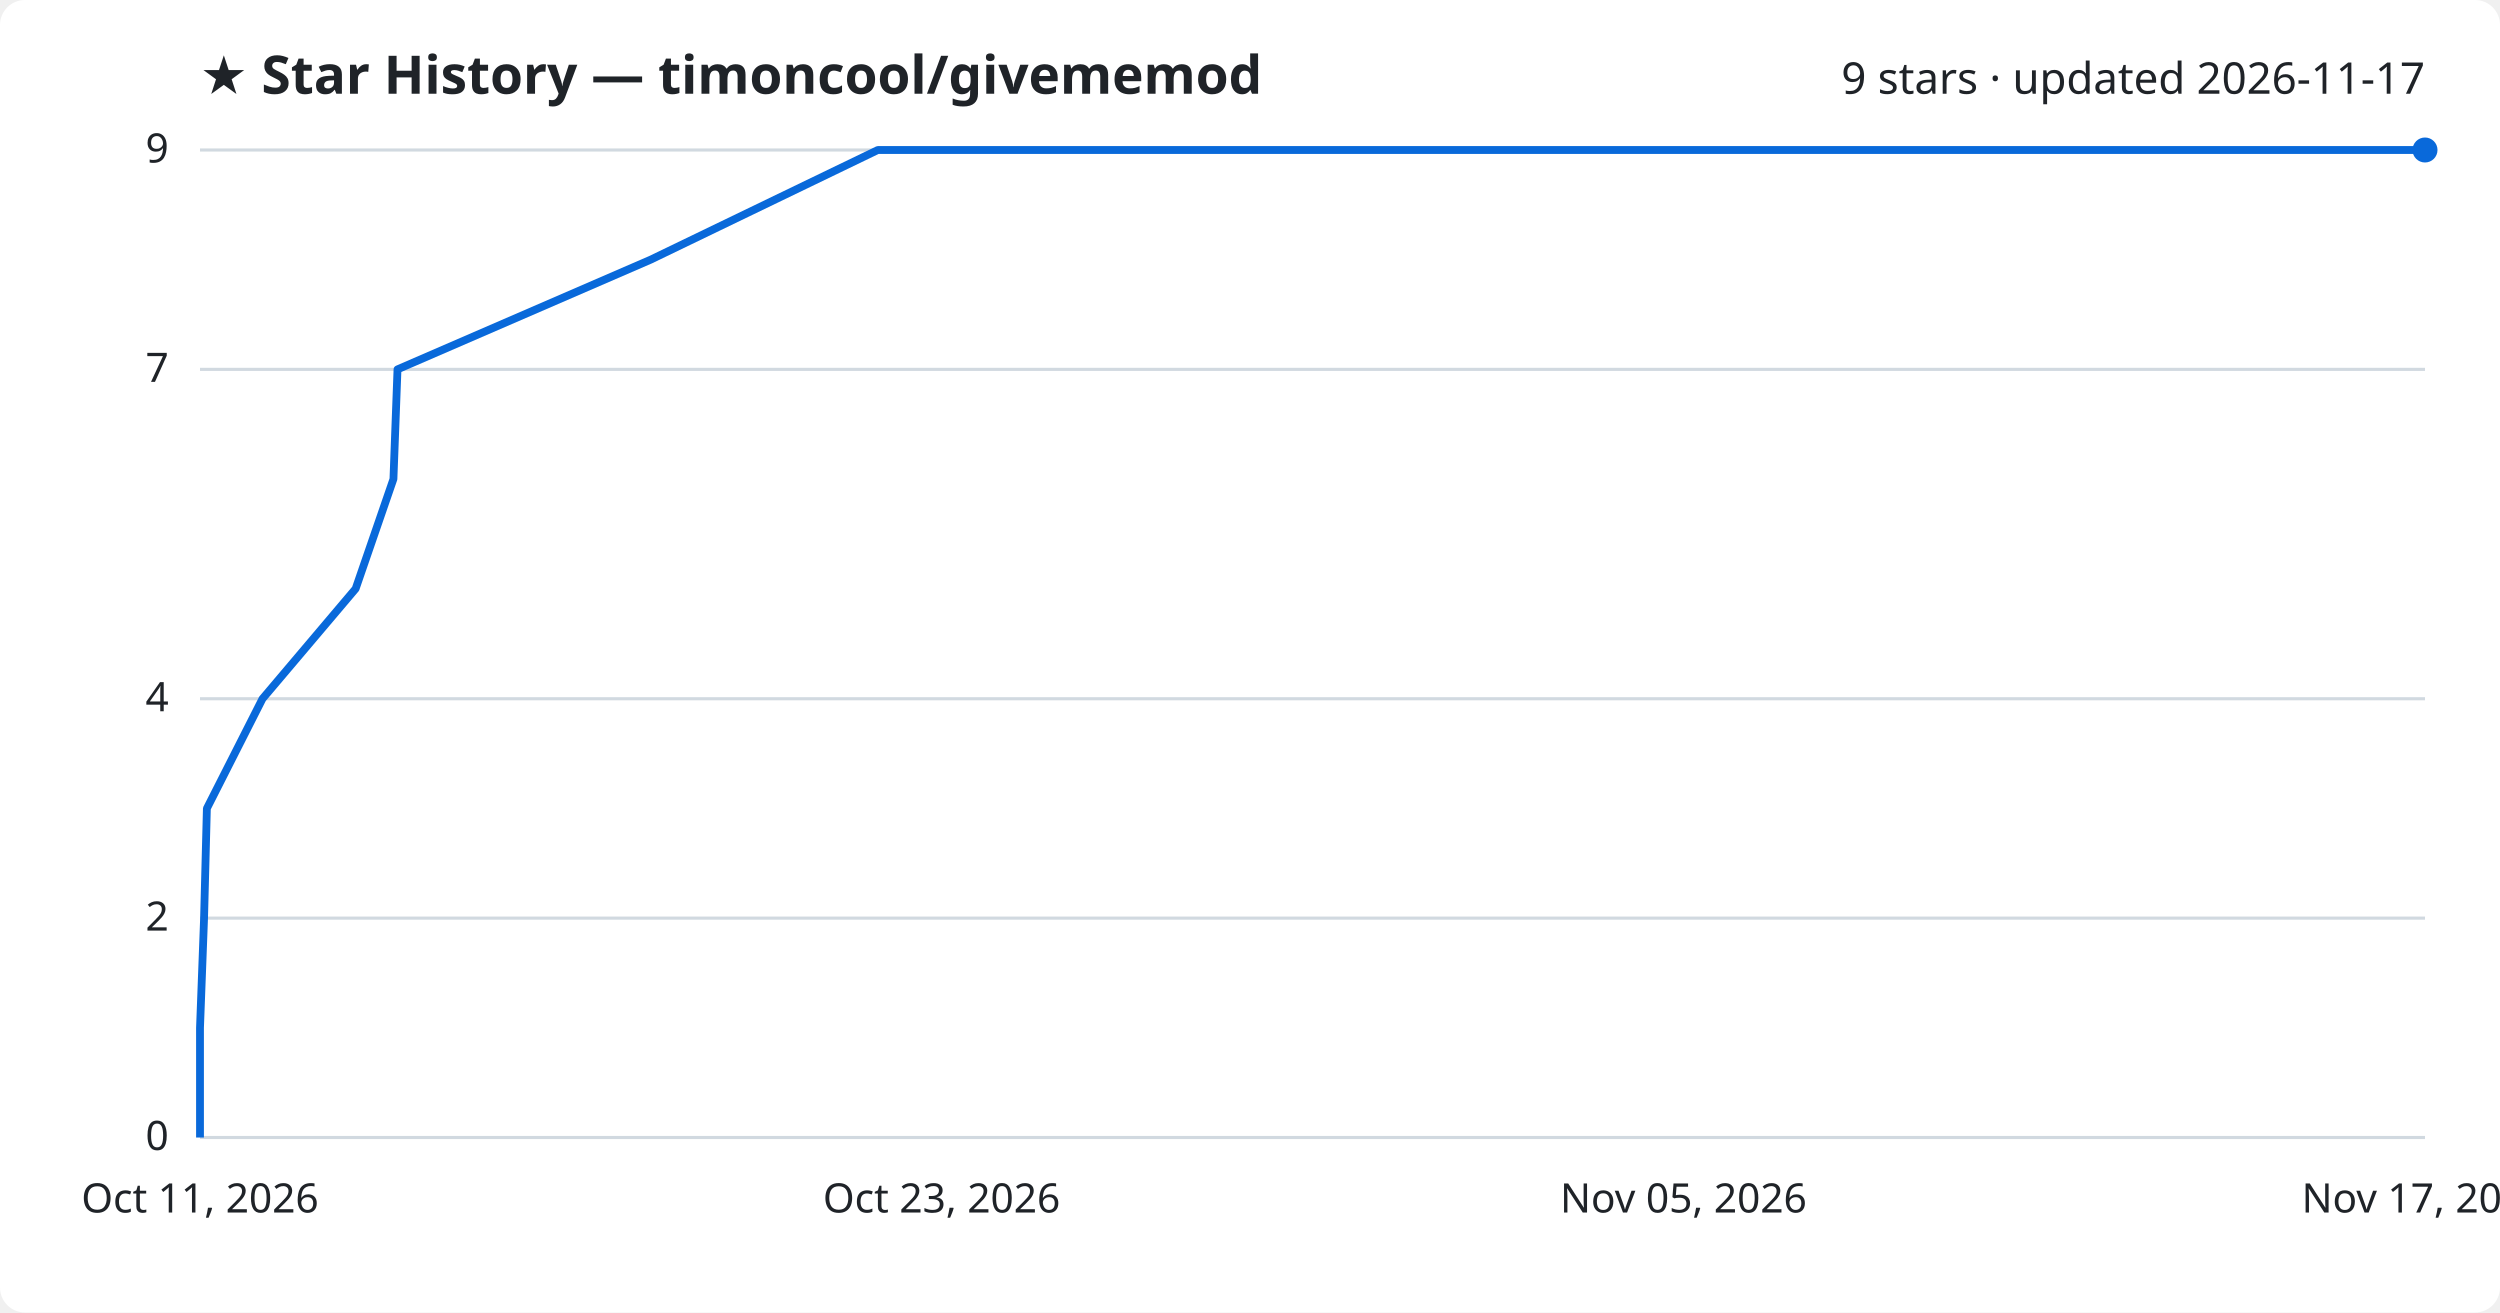
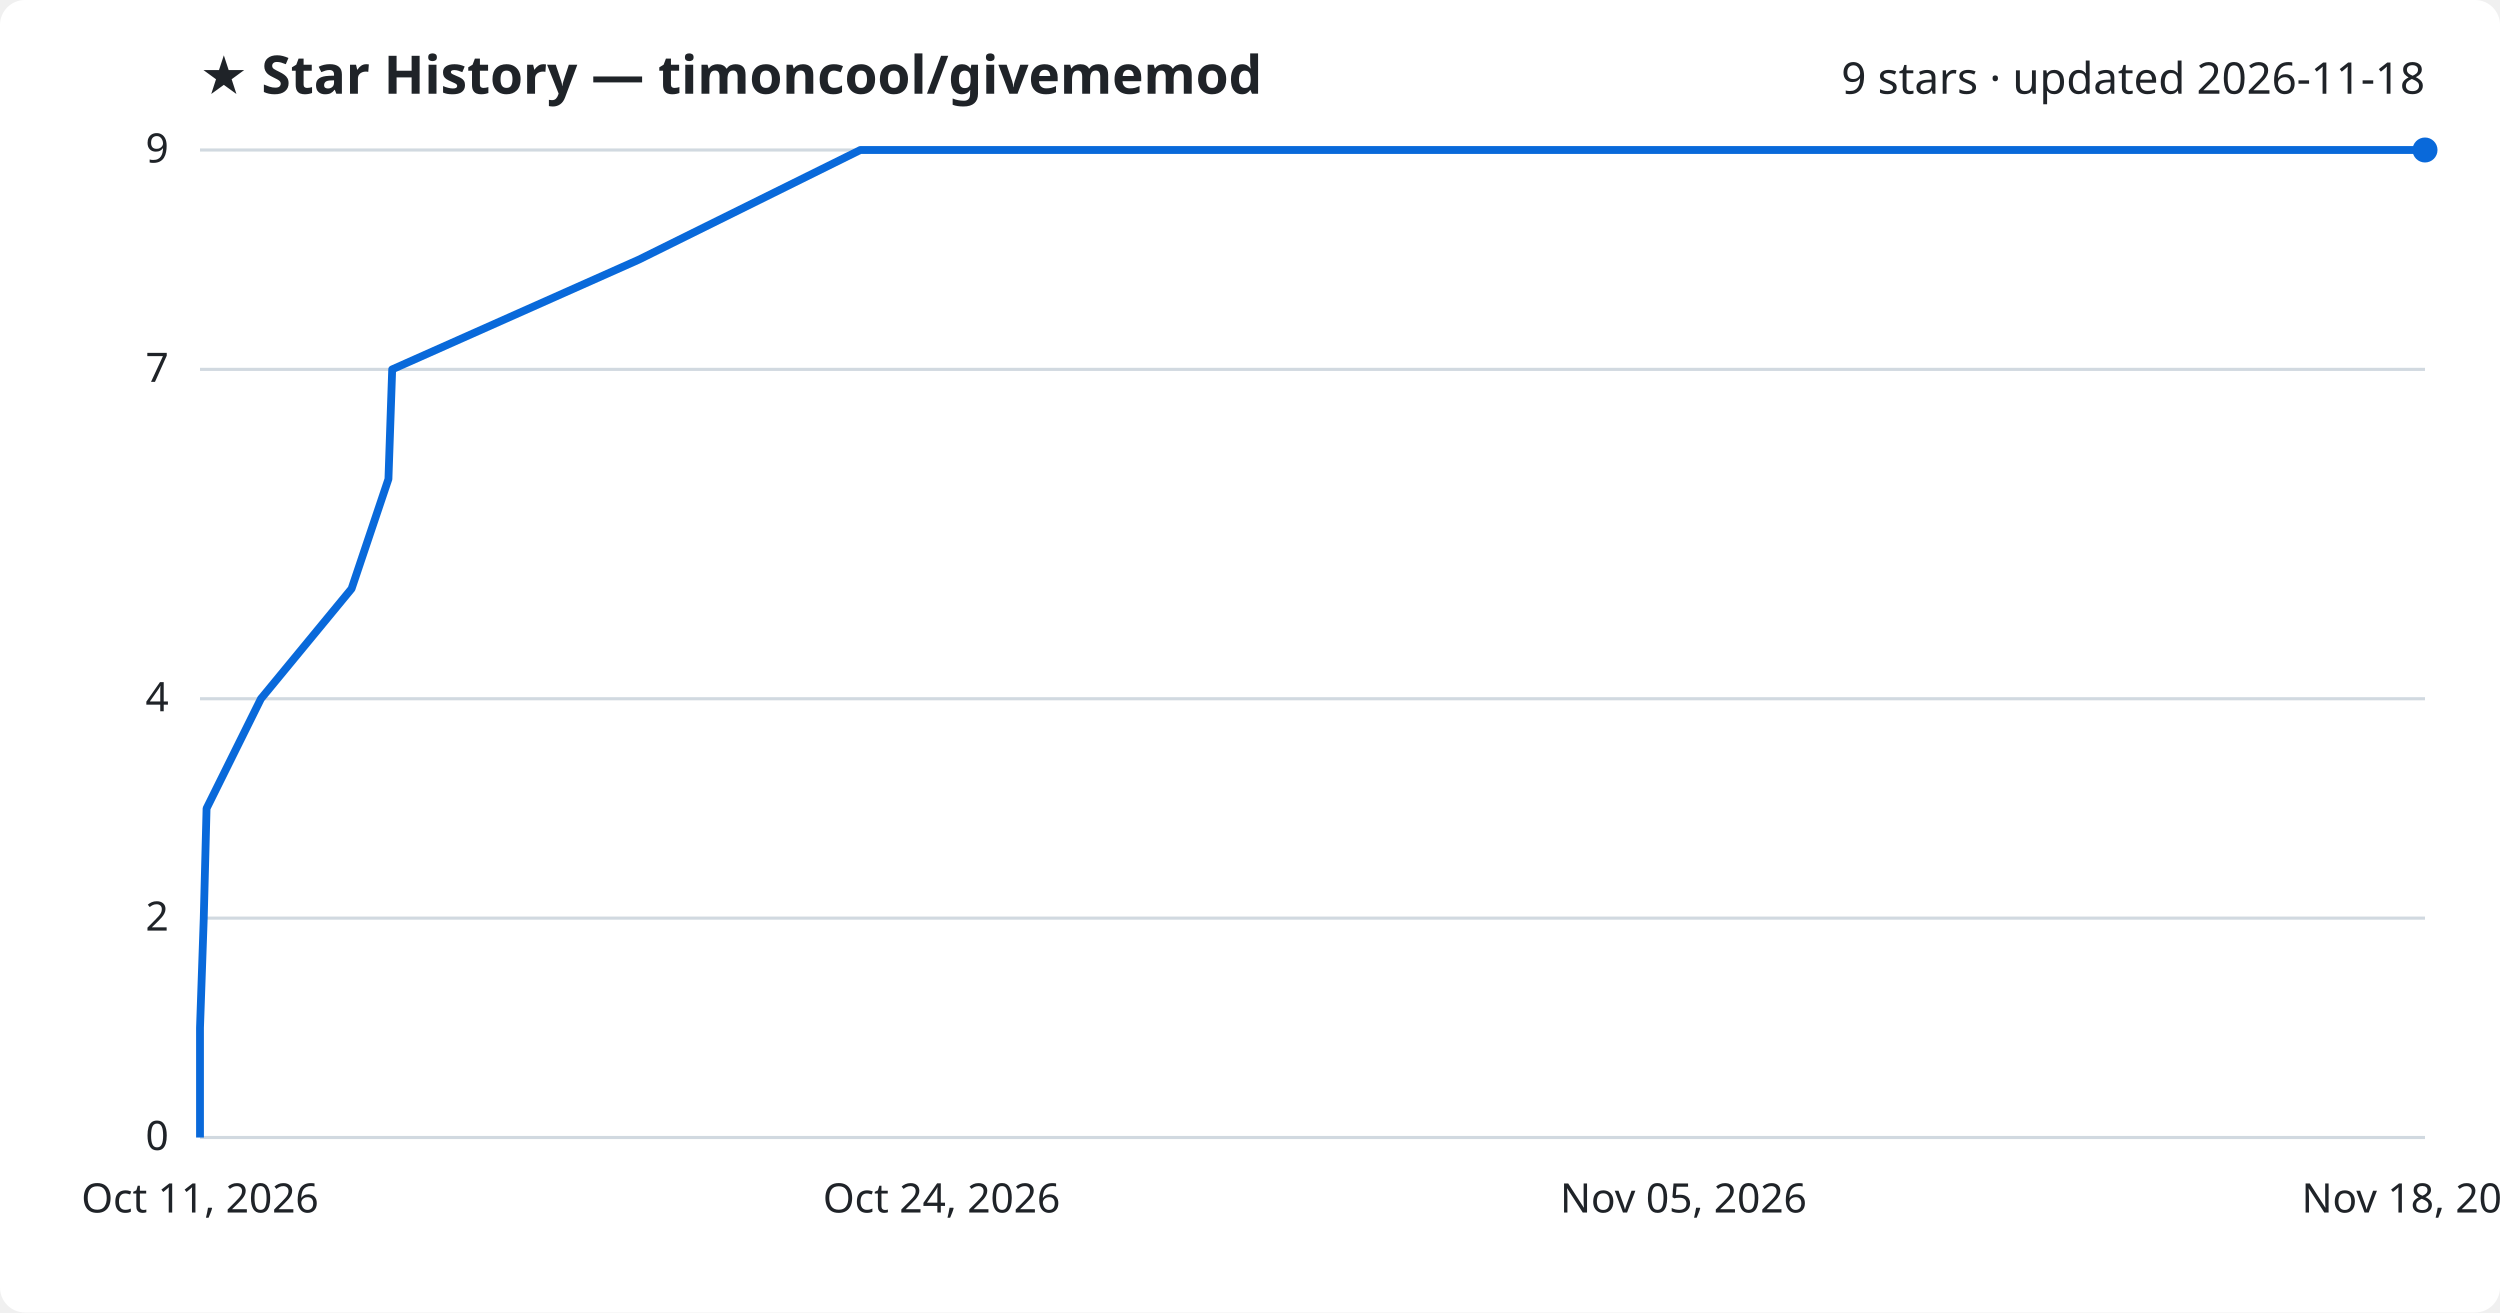
<svg xmlns="http://www.w3.org/2000/svg" viewBox="0 0 800 420" font-family="Segoe UI, sans-serif">
  <rect width="800" height="420" fill="#ffffff" rx="8" />
  <text x="64" y="30" fill="#1f2328" font-size="17" font-weight="700">★ Star History — timoncool/givememod</text>
-   <text x="776" y="30" fill="#1f2328" font-size="14" text-anchor="end">9 stars · updated 2026-11-17</text>
+   <text x="776" y="30" fill="#1f2328" font-size="14" text-anchor="end">9 stars · updated 2026-11-18</text>
  <line x1="64" y1="364.0" x2="776" y2="364.0" stroke="#d1d9e0" stroke-width="1" />
  <text x="54" y="368.0" fill="#1f2328" font-size="13" text-anchor="end">0</text>
  <line x1="64" y1="293.8" x2="776" y2="293.8" stroke="#d1d9e0" stroke-width="1" />
  <text x="54" y="297.8" fill="#1f2328" font-size="13" text-anchor="end">2</text>
  <line x1="64" y1="223.6" x2="776" y2="223.6" stroke="#d1d9e0" stroke-width="1" />
  <text x="54" y="227.6" fill="#1f2328" font-size="13" text-anchor="end">4</text>
  <line x1="64" y1="118.2" x2="776" y2="118.2" stroke="#d1d9e0" stroke-width="1" />
  <text x="54" y="122.2" fill="#1f2328" font-size="13" text-anchor="end">7</text>
  <line x1="64" y1="48.0" x2="776" y2="48.0" stroke="#d1d9e0" stroke-width="1" />
  <text x="54" y="52.0" fill="#1f2328" font-size="13" text-anchor="end">9</text>
-   <path d="M64.0,364.0 L64.0,328.9 L65.3,293.8 L66.2,258.7 L84.0,223.6 L113.8,188.4 L125.9,153.3 L127.2,118.2 L208.2,83.1 L280.9,48.0 L776.0,48.0" fill="none" stroke="#0969da" stroke-width="2.5" stroke-linejoin="round" />
+   <path d="M64.0,364.0 L64.0,328.9 L65.2,293.8 L66.1,258.7 L83.5,223.6 L112.5,188.4 L124.3,153.3 L125.5,118.2 L204.4,83.1 L275.3,48.0 L776.0,48.0" fill="none" stroke="#0969da" stroke-width="2.5" stroke-linejoin="round" />
  <circle cx="776.0" cy="48.0" r="4" fill="#0969da" />
  <text x="64.0" y="388" fill="#1f2328" font-size="13" text-anchor="middle">Oct 11, 2026</text>
-   <text x="301.3" y="388" fill="#1f2328" font-size="13" text-anchor="middle">Oct 23, 2026</text>
+   <text x="301.3" y="388" fill="#1f2328" font-size="13" text-anchor="middle">Oct 24, 2026</text>
  <text x="538.7" y="388" fill="#1f2328" font-size="13" text-anchor="middle">Nov 05, 2026</text>
-   <text x="776.0" y="388" fill="#1f2328" font-size="13" text-anchor="middle">Nov 17, 2026</text>
+   <text x="776.0" y="388" fill="#1f2328" font-size="13" text-anchor="middle">Nov 18, 2026</text>
</svg>
